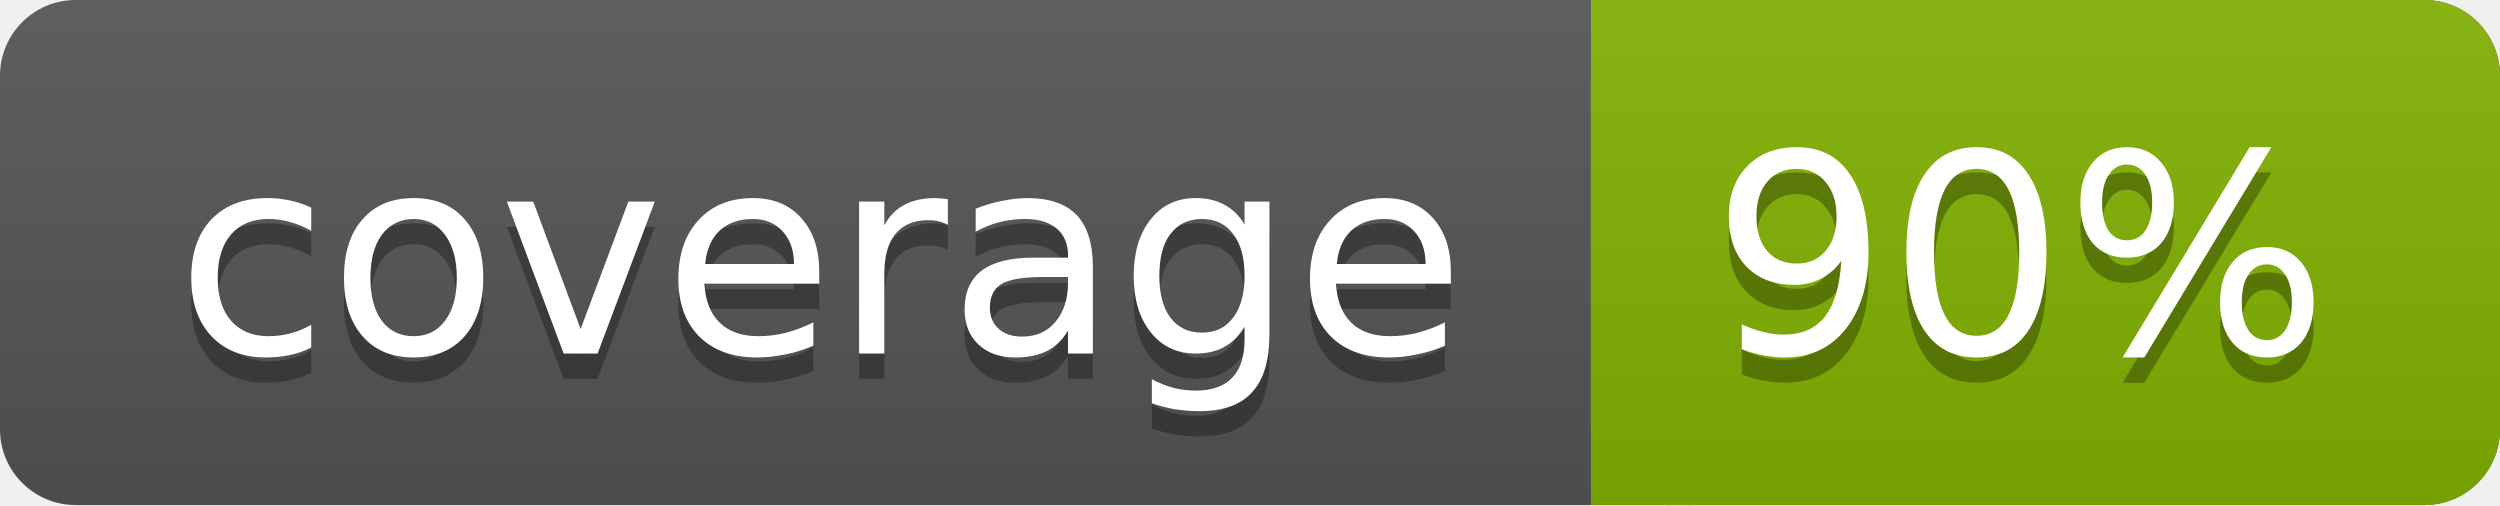
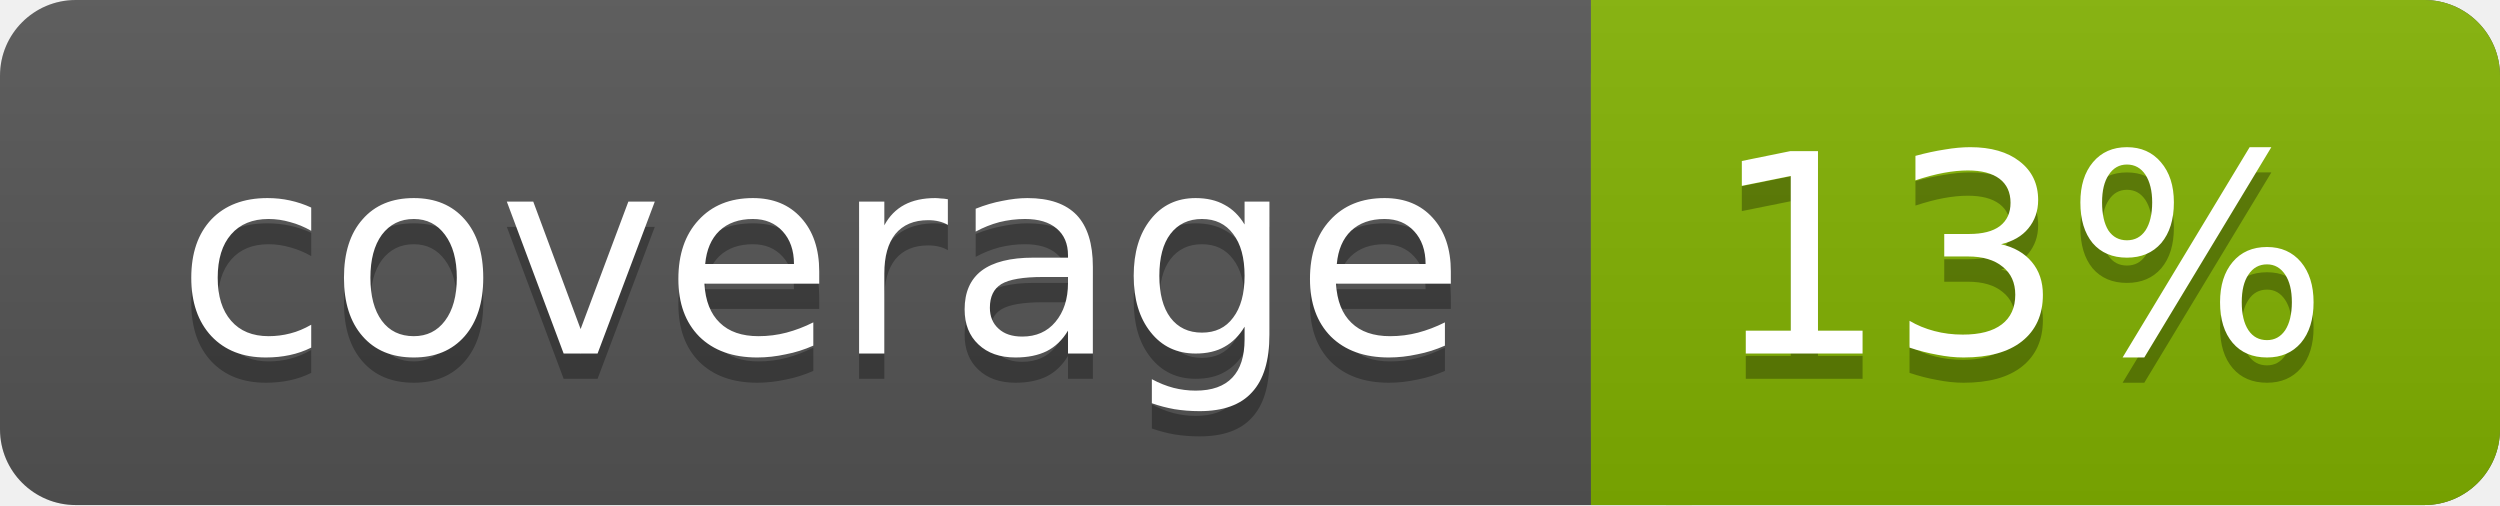
<svg xmlns="http://www.w3.org/2000/svg" width="99" height="20">
  <linearGradient id="a" x2="0" y2="100%">
    <stop offset="0" stop-color="#bbb" stop-opacity=".1" />
    <stop offset="1" stop-opacity=".1" />
  </linearGradient>
  <rect rx="3" width="99" height="20" fill="#555" />
  <rect rx="3" x="63" width="36" height="20" fill="#82b201" />
  <path fill="#82b201" d="M63 0h4v20h-4z" />
  <rect rx="3" width="99" height="20" fill="url(#a)" />
  <g fill="#fff" text-anchor="middle" font-family="DejaVu Sans,Verdana,Geneva,sans-serif" font-size="11">
    <text x="32.5" y="15" fill="#010101" fill-opacity=".3">coverage</text>
    <text x="32.5" y="14">coverage</text>
-     <text x="80" y="15" fill="#010101" fill-opacity=".3">90%</text>
-     <text x="80" y="14">90%</text>
+     <text x="80" y="15" fill="#010101" fill-opacity=".3">13%</text>
+     <text x="80" y="14">13%</text>
  </g>
</svg>
